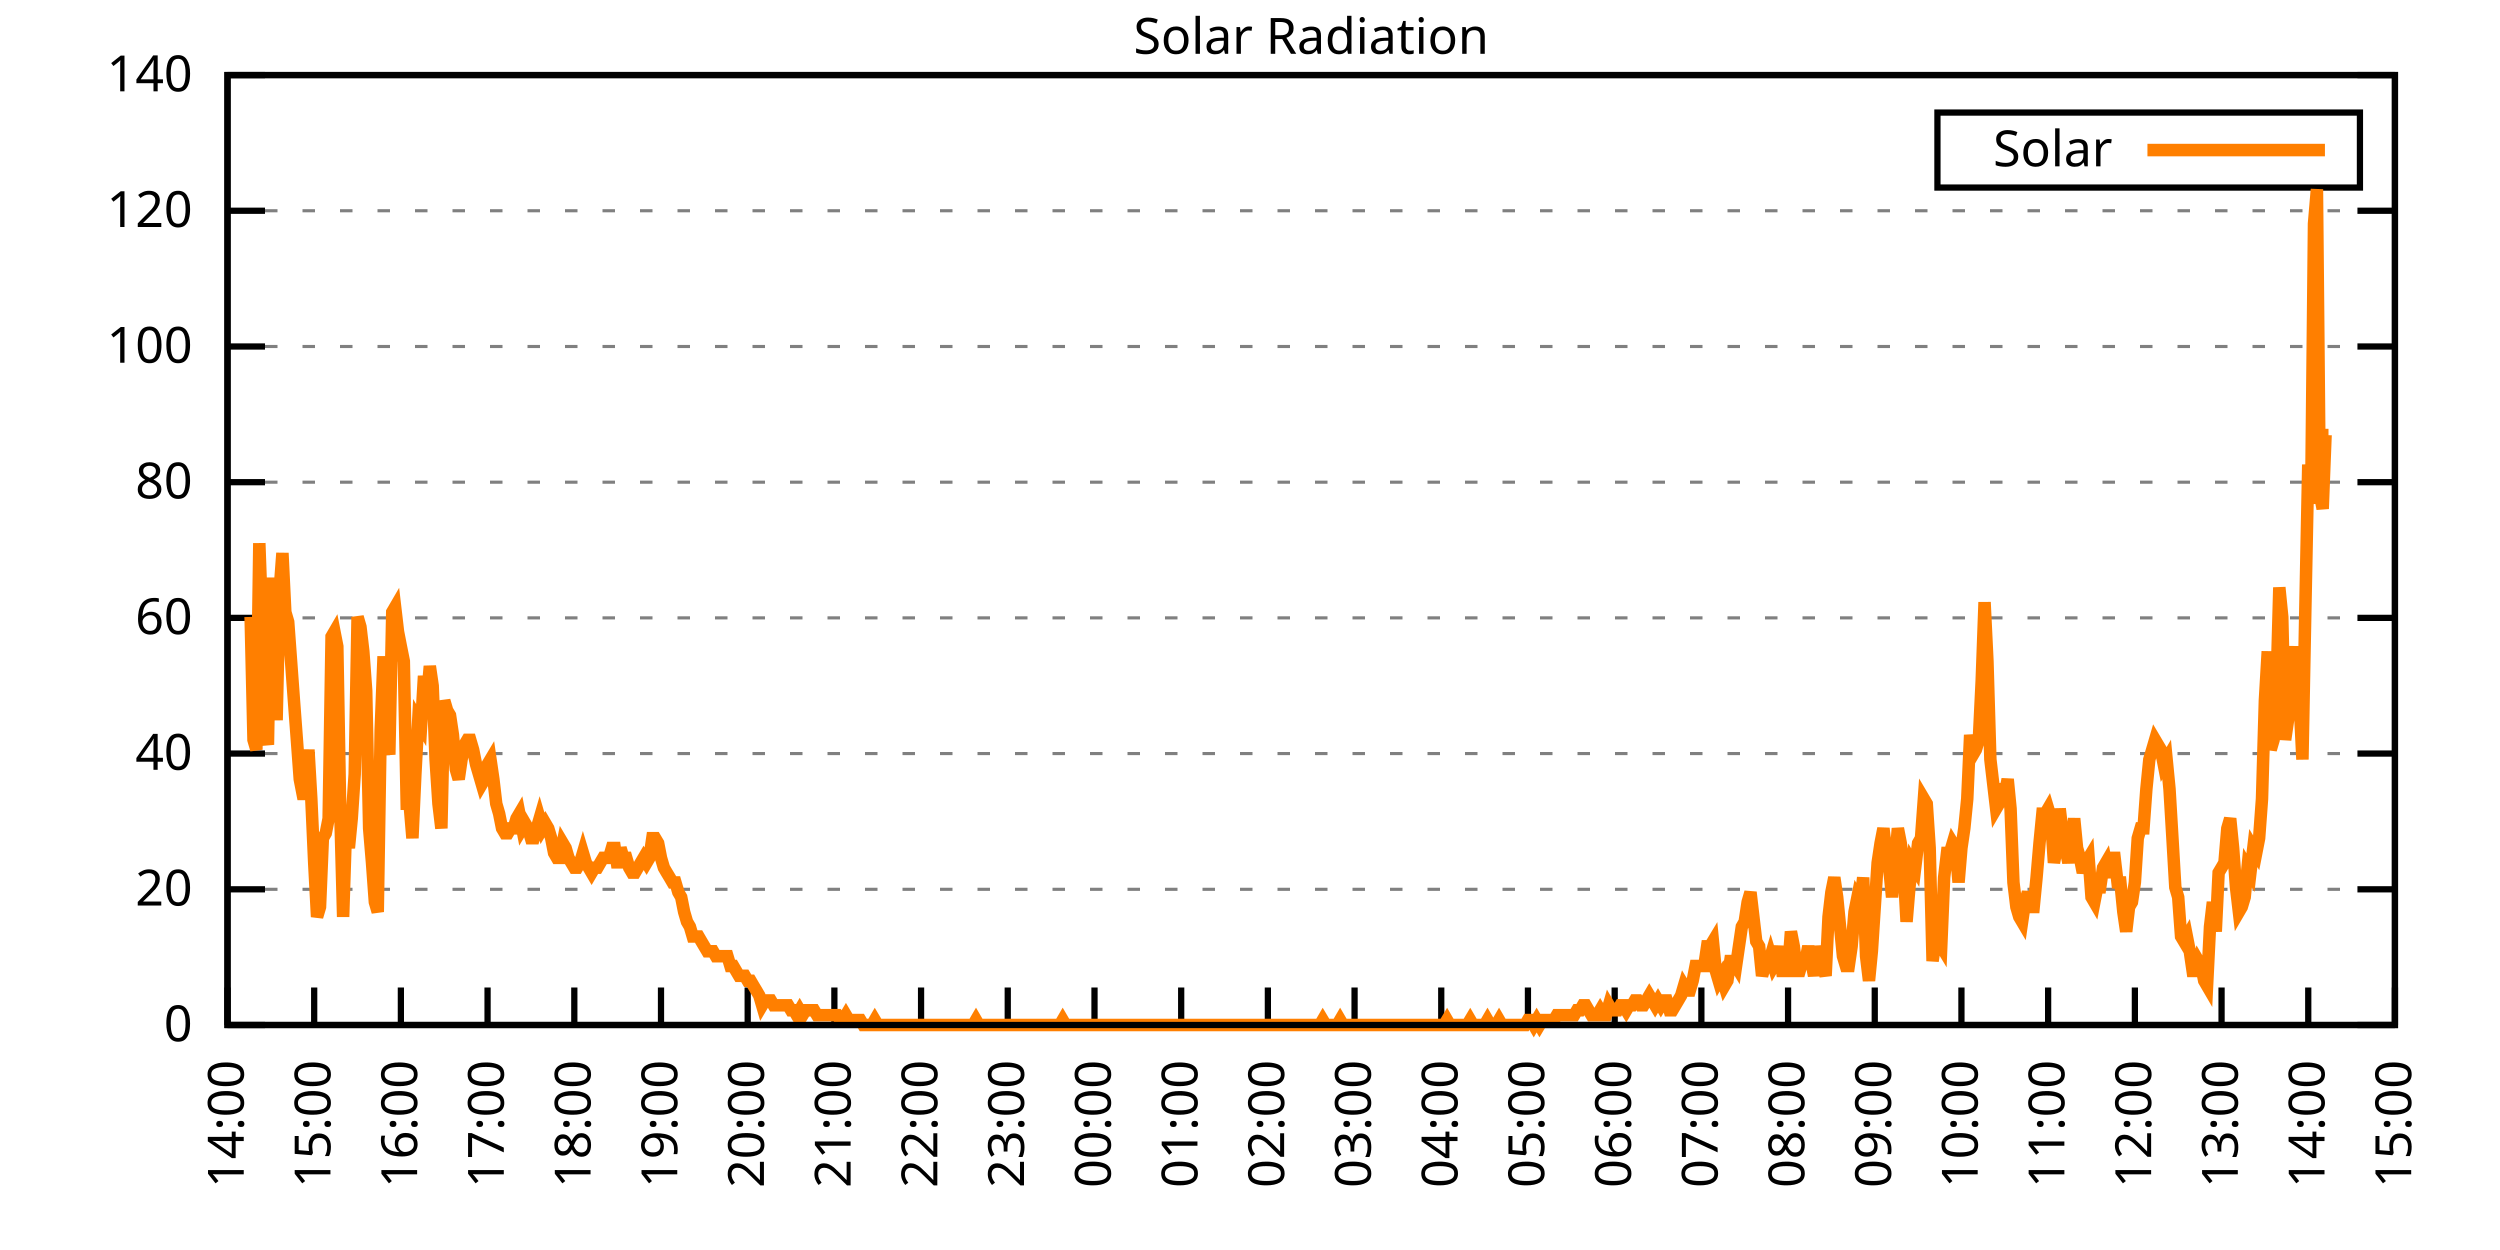
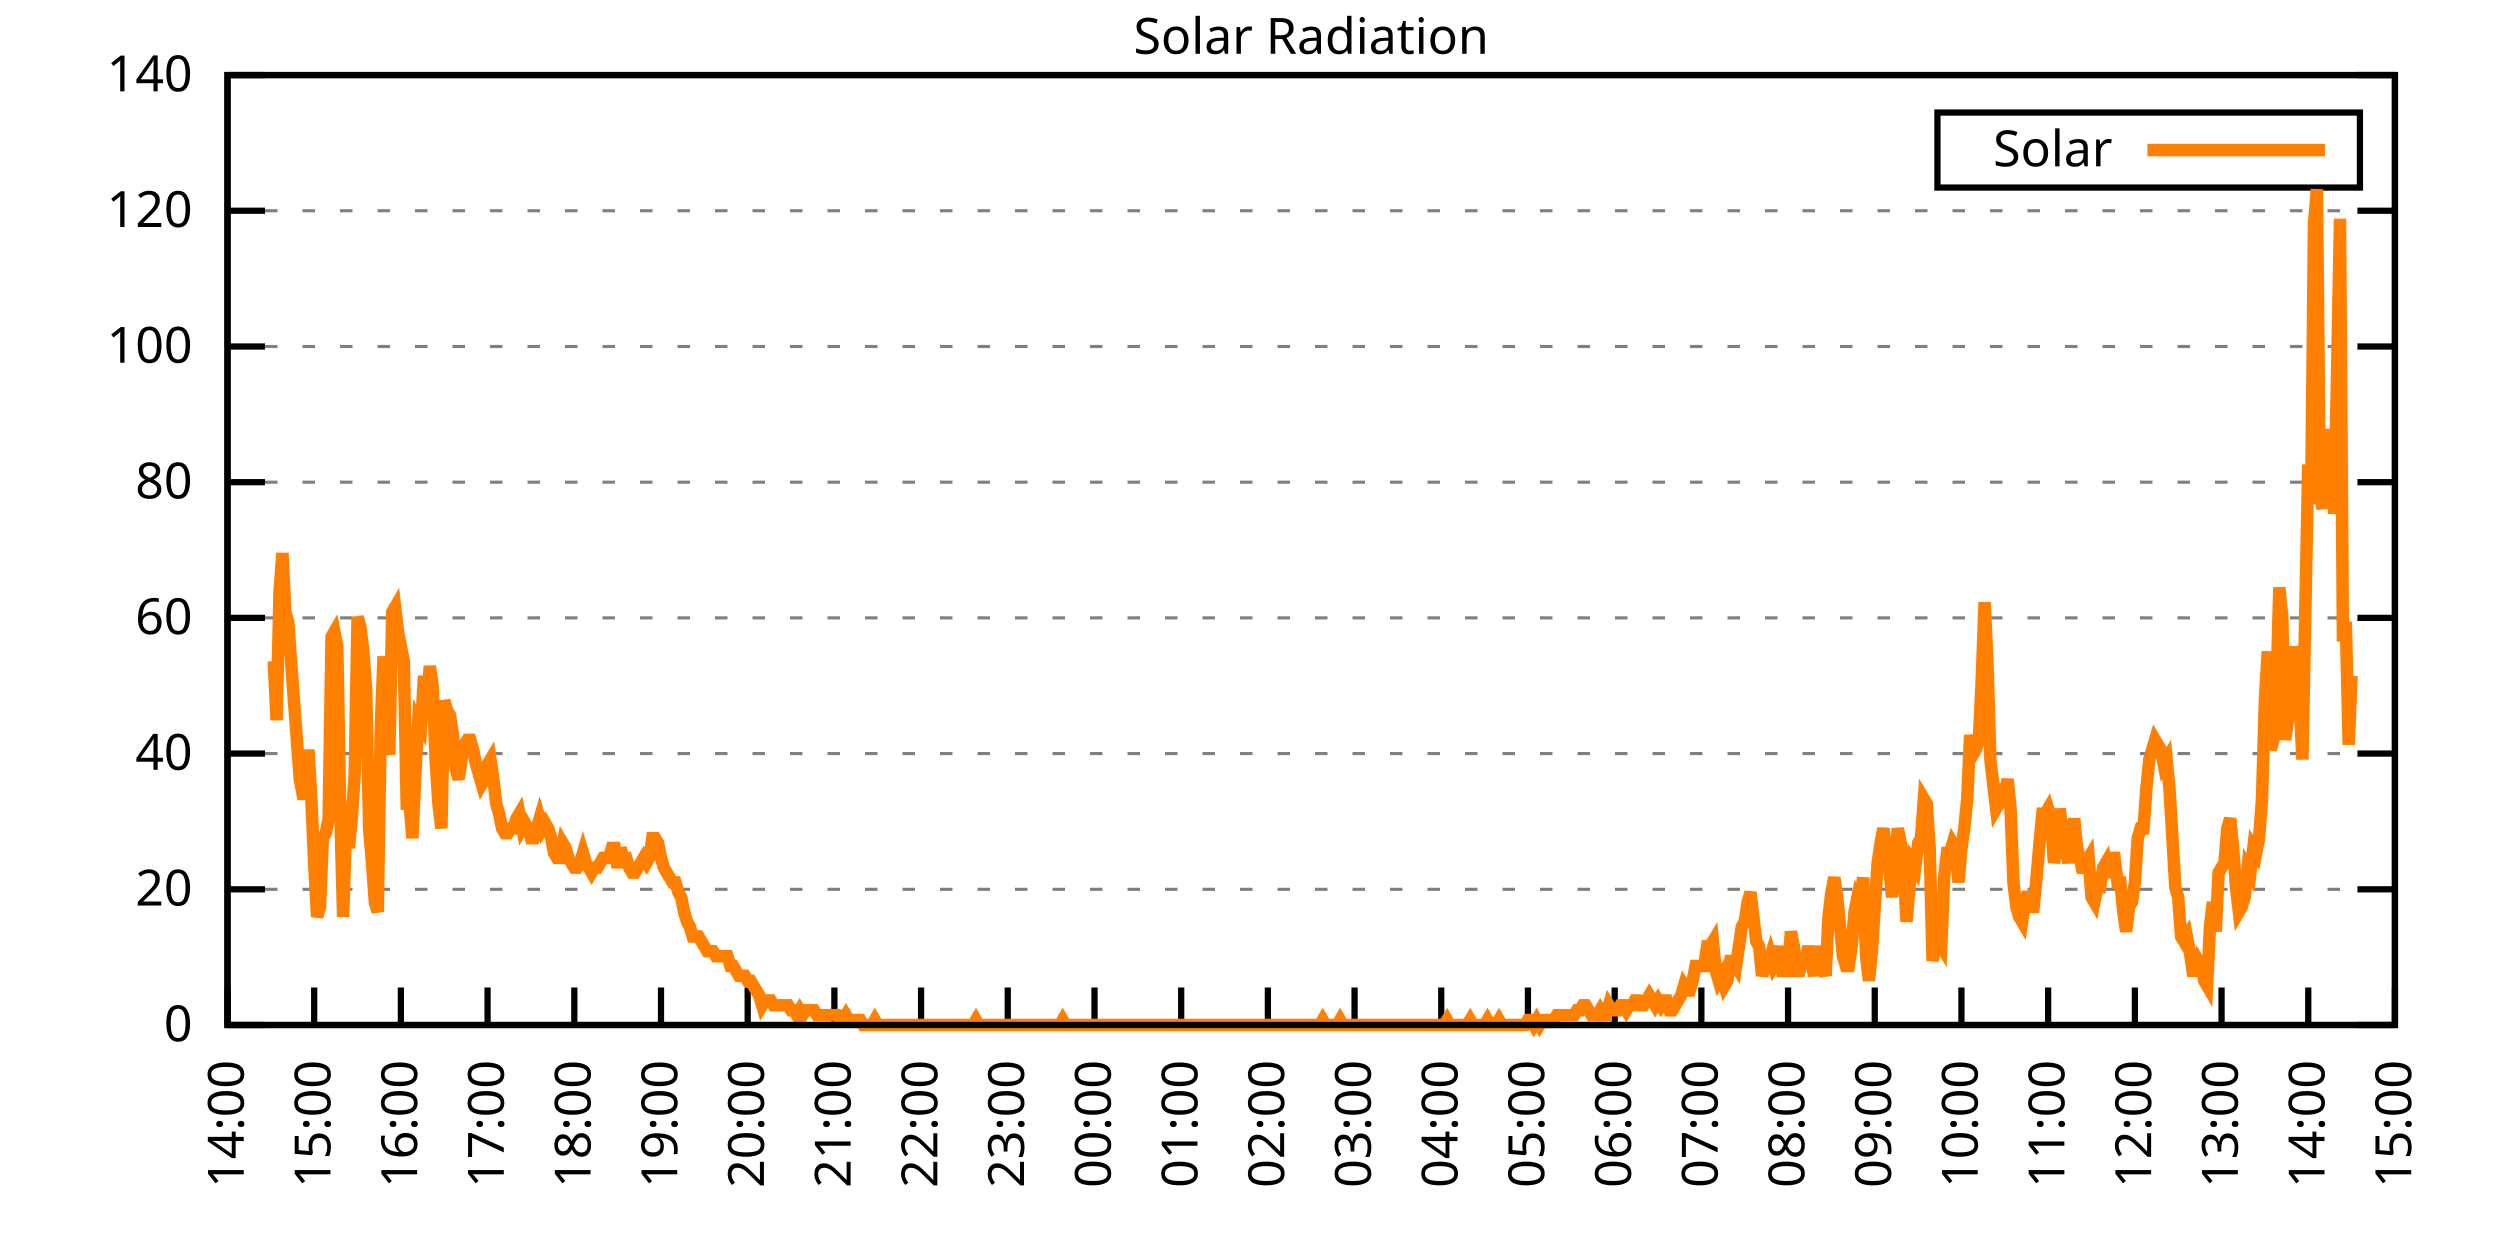
<svg xmlns="http://www.w3.org/2000/svg" xmlns:xlink="http://www.w3.org/1999/xlink" width="400" height="200" viewBox="0 0 400 200">
  <g id="gnuplot_canvas">
    <rect x="0" y="0" width="400" height="200" fill="none" />
    <defs>
      <circle id="gpDot" r="0.5" stroke-width="0.5" stroke="currentColor" />
      <path id="gpPt0" stroke-width="0.333" stroke="currentColor" d="M-1,0 h2 M0,-1 v2" />
      <path id="gpPt1" stroke-width="0.333" stroke="currentColor" d="M-1,-1 L1,1 M1,-1 L-1,1" />
      <path id="gpPt2" stroke-width="0.333" stroke="currentColor" d="M-1,0 L1,0 M0,-1 L0,1 M-1,-1 L1,1 M-1,1 L1,-1" />
      <rect id="gpPt3" stroke-width="0.333" stroke="currentColor" x="-1" y="-1" width="2" height="2" />
      <rect id="gpPt4" stroke-width="0.333" stroke="currentColor" fill="currentColor" x="-1" y="-1" width="2" height="2" />
      <circle id="gpPt5" stroke-width="0.333" stroke="currentColor" cx="0" cy="0" r="1" />
      <use xlink:href="#gpPt5" id="gpPt6" fill="currentColor" stroke="none" />
      <path id="gpPt7" stroke-width="0.333" stroke="currentColor" d="M0,-1.33 L-1.33,0.67 L1.33,0.67 z" />
      <use xlink:href="#gpPt7" id="gpPt8" fill="currentColor" stroke="none" />
      <use xlink:href="#gpPt7" id="gpPt9" stroke="currentColor" transform="rotate(180)" />
      <use xlink:href="#gpPt9" id="gpPt10" fill="currentColor" stroke="none" />
      <use xlink:href="#gpPt3" id="gpPt11" stroke="currentColor" transform="rotate(45)" />
      <use xlink:href="#gpPt11" id="gpPt12" fill="currentColor" stroke="none" />
      <path id="gpPt13" stroke-width="0.333" stroke="currentColor" d="M0,1.330 L1.265,0.411 L0.782,-1.067 L-0.782,-1.076 L-1.265,0.411 z" />
      <use xlink:href="#gpPt13" id="gpPt14" fill="currentColor" stroke="none" />
      <filter id="textbox" filterUnits="objectBoundingBox" x="0" y="0" height="1" width="1">
        <feFlood flood-color="white" flood-opacity="1" result="bgnd" />
        <feComposite in="SourceGraphic" in2="bgnd" operator="atop" />
      </filter>
      <filter id="greybox" filterUnits="objectBoundingBox" x="0" y="0" height="1" width="1">
        <feFlood flood-color="lightgrey" flood-opacity="1" result="grey" />
        <feComposite in="SourceGraphic" in2="grey" operator="atop" />
      </filter>
    </defs>
    <g fill="none" color="white" stroke="currentColor" stroke-width="1.00" stroke-linecap="butt" stroke-linejoin="miter">
</g>
    <g fill="none" color="black" stroke="currentColor" stroke-width="1.00" stroke-linecap="butt" stroke-linejoin="miter">
      <g stroke="none" shape-rendering="crispEdges">
        <polygon fill="rgb(255, 255, 255)" points="36.40,164.00 383.18,164.00 383.18,12.02 36.40,12.02 " />
      </g>
    </g>
    <g fill="none" color="black" stroke="currentColor" stroke-width="1.00" stroke-linecap="butt" stroke-linejoin="miter">
</g>
    <g fill="none" color="black" stroke="black" stroke-width="0.50" stroke-linecap="butt" stroke-linejoin="miter">
</g>
    <g fill="none" color="gray" stroke="currentColor" stroke-width="0.50" stroke-linecap="butt" stroke-linejoin="miter">
      <path stroke="gray" stroke-dasharray="2,4" class="gridline" d="M36.40,164.00 L383.19,164.00  " />
    </g>
    <g fill="none" color="gray" stroke="gray" stroke-width="1.00" stroke-linecap="butt" stroke-linejoin="miter">
</g>
    <g fill="none" color="black" stroke="currentColor" stroke-width="1.00" stroke-linecap="butt" stroke-linejoin="miter">
      <path stroke="black" d="M36.40,164.00 L42.40,164.00 M383.19,164.00 L377.19,164.00  " />
      <g transform="translate(30.80,166.60)" stroke="none" fill="black" font-family="Sans" font-size="8.00" text-anchor="end">
        <text>
          <tspan font-family="Sans"> 0</tspan>
        </text>
      </g>
    </g>
    <g fill="none" color="black" stroke="currentColor" stroke-width="1.00" stroke-linecap="butt" stroke-linejoin="miter">
</g>
    <g fill="none" color="black" stroke="black" stroke-width="0.50" stroke-linecap="butt" stroke-linejoin="miter">
</g>
    <g fill="none" color="gray" stroke="currentColor" stroke-width="0.50" stroke-linecap="butt" stroke-linejoin="miter">
      <path stroke="gray" stroke-dasharray="2,4" class="gridline" d="M36.40,142.29 L383.19,142.29  " />
    </g>
    <g fill="none" color="gray" stroke="gray" stroke-width="1.00" stroke-linecap="butt" stroke-linejoin="miter">
</g>
    <g fill="none" color="black" stroke="currentColor" stroke-width="1.00" stroke-linecap="butt" stroke-linejoin="miter">
      <path stroke="black" d="M36.40,142.29 L42.40,142.29 M383.19,142.29 L377.19,142.29  " />
      <g transform="translate(30.80,144.89)" stroke="none" fill="black" font-family="Sans" font-size="8.00" text-anchor="end">
        <text>
          <tspan font-family="Sans"> 20</tspan>
        </text>
      </g>
    </g>
    <g fill="none" color="black" stroke="currentColor" stroke-width="1.00" stroke-linecap="butt" stroke-linejoin="miter">
</g>
    <g fill="none" color="black" stroke="black" stroke-width="0.50" stroke-linecap="butt" stroke-linejoin="miter">
</g>
    <g fill="none" color="gray" stroke="currentColor" stroke-width="0.50" stroke-linecap="butt" stroke-linejoin="miter">
      <path stroke="gray" stroke-dasharray="2,4" class="gridline" d="M36.40,120.57 L383.19,120.57  " />
    </g>
    <g fill="none" color="gray" stroke="gray" stroke-width="1.00" stroke-linecap="butt" stroke-linejoin="miter">
</g>
    <g fill="none" color="black" stroke="currentColor" stroke-width="1.00" stroke-linecap="butt" stroke-linejoin="miter">
      <path stroke="black" d="M36.40,120.57 L42.40,120.57 M383.19,120.57 L377.19,120.57  " />
      <g transform="translate(30.80,123.17)" stroke="none" fill="black" font-family="Sans" font-size="8.00" text-anchor="end">
        <text>
          <tspan font-family="Sans"> 40</tspan>
        </text>
      </g>
    </g>
    <g fill="none" color="black" stroke="currentColor" stroke-width="1.00" stroke-linecap="butt" stroke-linejoin="miter">
</g>
    <g fill="none" color="black" stroke="black" stroke-width="0.50" stroke-linecap="butt" stroke-linejoin="miter">
</g>
    <g fill="none" color="gray" stroke="currentColor" stroke-width="0.50" stroke-linecap="butt" stroke-linejoin="miter">
      <path stroke="gray" stroke-dasharray="2,4" class="gridline" d="M36.40,98.86 L383.19,98.86  " />
    </g>
    <g fill="none" color="gray" stroke="gray" stroke-width="1.00" stroke-linecap="butt" stroke-linejoin="miter">
</g>
    <g fill="none" color="black" stroke="currentColor" stroke-width="1.00" stroke-linecap="butt" stroke-linejoin="miter">
      <path stroke="black" d="M36.40,98.86 L42.40,98.86 M383.19,98.86 L377.19,98.86  " />
      <g transform="translate(30.80,101.46)" stroke="none" fill="black" font-family="Sans" font-size="8.00" text-anchor="end">
        <text>
          <tspan font-family="Sans"> 60</tspan>
        </text>
      </g>
    </g>
    <g fill="none" color="black" stroke="currentColor" stroke-width="1.00" stroke-linecap="butt" stroke-linejoin="miter">
</g>
    <g fill="none" color="black" stroke="black" stroke-width="0.50" stroke-linecap="butt" stroke-linejoin="miter">
</g>
    <g fill="none" color="gray" stroke="currentColor" stroke-width="0.50" stroke-linecap="butt" stroke-linejoin="miter">
      <path stroke="gray" stroke-dasharray="2,4" class="gridline" d="M36.40,77.15 L383.19,77.15  " />
    </g>
    <g fill="none" color="gray" stroke="gray" stroke-width="1.00" stroke-linecap="butt" stroke-linejoin="miter">
</g>
    <g fill="none" color="black" stroke="currentColor" stroke-width="1.00" stroke-linecap="butt" stroke-linejoin="miter">
      <path stroke="black" d="M36.40,77.15 L42.40,77.15 M383.19,77.15 L377.19,77.15  " />
      <g transform="translate(30.80,79.75)" stroke="none" fill="black" font-family="Sans" font-size="8.00" text-anchor="end">
        <text>
          <tspan font-family="Sans"> 80</tspan>
        </text>
      </g>
    </g>
    <g fill="none" color="black" stroke="currentColor" stroke-width="1.00" stroke-linecap="butt" stroke-linejoin="miter">
</g>
    <g fill="none" color="black" stroke="black" stroke-width="0.50" stroke-linecap="butt" stroke-linejoin="miter">
</g>
    <g fill="none" color="gray" stroke="currentColor" stroke-width="0.50" stroke-linecap="butt" stroke-linejoin="miter">
      <path stroke="gray" stroke-dasharray="2,4" class="gridline" d="M36.40,55.44 L383.19,55.44  " />
    </g>
    <g fill="none" color="gray" stroke="gray" stroke-width="1.00" stroke-linecap="butt" stroke-linejoin="miter">
</g>
    <g fill="none" color="black" stroke="currentColor" stroke-width="1.00" stroke-linecap="butt" stroke-linejoin="miter">
      <path stroke="black" d="M36.40,55.44 L42.40,55.44 M383.19,55.44 L377.19,55.44  " />
      <g transform="translate(30.80,58.04)" stroke="none" fill="black" font-family="Sans" font-size="8.00" text-anchor="end">
        <text>
          <tspan font-family="Sans"> 100</tspan>
        </text>
      </g>
    </g>
    <g fill="none" color="black" stroke="currentColor" stroke-width="1.00" stroke-linecap="butt" stroke-linejoin="miter">
</g>
    <g fill="none" color="black" stroke="black" stroke-width="0.50" stroke-linecap="butt" stroke-linejoin="miter">
</g>
    <g fill="none" color="gray" stroke="currentColor" stroke-width="0.50" stroke-linecap="butt" stroke-linejoin="miter">
      <path stroke="gray" stroke-dasharray="2,4" class="gridline" d="M36.40,33.72 L383.19,33.72  " />
    </g>
    <g fill="none" color="gray" stroke="gray" stroke-width="1.00" stroke-linecap="butt" stroke-linejoin="miter">
</g>
    <g fill="none" color="black" stroke="currentColor" stroke-width="1.00" stroke-linecap="butt" stroke-linejoin="miter">
      <path stroke="black" d="M36.40,33.72 L42.40,33.72 M383.19,33.72 L377.19,33.72  " />
      <g transform="translate(30.80,36.32)" stroke="none" fill="black" font-family="Sans" font-size="8.00" text-anchor="end">
        <text>
          <tspan font-family="Sans"> 120</tspan>
        </text>
      </g>
    </g>
    <g fill="none" color="black" stroke="currentColor" stroke-width="1.00" stroke-linecap="butt" stroke-linejoin="miter">
</g>
    <g fill="none" color="black" stroke="black" stroke-width="0.50" stroke-linecap="butt" stroke-linejoin="miter">
</g>
    <g fill="none" color="gray" stroke="currentColor" stroke-width="0.50" stroke-linecap="butt" stroke-linejoin="miter">
      <path stroke="gray" stroke-dasharray="2,4" class="gridline" d="M36.40,12.01 L383.19,12.01  " />
    </g>
    <g fill="none" color="gray" stroke="gray" stroke-width="1.00" stroke-linecap="butt" stroke-linejoin="miter">
</g>
    <g fill="none" color="black" stroke="currentColor" stroke-width="1.00" stroke-linecap="butt" stroke-linejoin="miter">
      <path stroke="black" d="M36.40,12.01 L42.40,12.01 M383.19,12.01 L377.19,12.01  " />
      <g transform="translate(30.80,14.61)" stroke="none" fill="black" font-family="Sans" font-size="8.00" text-anchor="end">
        <text>
          <tspan font-family="Sans"> 140</tspan>
        </text>
      </g>
    </g>
    <g fill="none" color="black" stroke="currentColor" stroke-width="1.00" stroke-linecap="butt" stroke-linejoin="miter">
      <path stroke="black" d="M36.40,164.00 L36.40,158.00  " />
      <g transform="translate(39.00,169.60) rotate(270.00)" stroke="none" fill="black" font-family="Sans" font-size="8.00" text-anchor="end">
        <text>
          <tspan font-family="Sans">14:00</tspan>
        </text>
      </g>
    </g>
    <g fill="none" color="black" stroke="currentColor" stroke-width="1.00" stroke-linecap="butt" stroke-linejoin="miter">
      <path stroke="black" d="M50.27,164.00 L50.27,158.00  " />
      <g transform="translate(52.87,169.60) rotate(270.00)" stroke="none" fill="black" font-family="Sans" font-size="8.00" text-anchor="end">
        <text>
          <tspan font-family="Sans">15:00</tspan>
        </text>
      </g>
    </g>
    <g fill="none" color="black" stroke="currentColor" stroke-width="1.00" stroke-linecap="butt" stroke-linejoin="miter">
      <path stroke="black" d="M64.14,164.00 L64.14,158.00  " />
      <g transform="translate(66.74,169.60) rotate(270.00)" stroke="none" fill="black" font-family="Sans" font-size="8.00" text-anchor="end">
        <text>
          <tspan font-family="Sans">16:00</tspan>
        </text>
      </g>
    </g>
    <g fill="none" color="black" stroke="currentColor" stroke-width="1.00" stroke-linecap="butt" stroke-linejoin="miter">
      <path stroke="black" d="M78.01,164.00 L78.01,158.00  " />
      <g transform="translate(80.61,169.60) rotate(270.00)" stroke="none" fill="black" font-family="Sans" font-size="8.00" text-anchor="end">
        <text>
          <tspan font-family="Sans">17:00</tspan>
        </text>
      </g>
    </g>
    <g fill="none" color="black" stroke="currentColor" stroke-width="1.00" stroke-linecap="butt" stroke-linejoin="miter">
      <path stroke="black" d="M91.89,164.00 L91.89,158.00  " />
      <g transform="translate(94.49,169.60) rotate(270.00)" stroke="none" fill="black" font-family="Sans" font-size="8.00" text-anchor="end">
        <text>
          <tspan font-family="Sans">18:00</tspan>
        </text>
      </g>
    </g>
    <g fill="none" color="black" stroke="currentColor" stroke-width="1.00" stroke-linecap="butt" stroke-linejoin="miter">
      <path stroke="black" d="M105.76,164.00 L105.76,158.00  " />
      <g transform="translate(108.36,169.60) rotate(270.00)" stroke="none" fill="black" font-family="Sans" font-size="8.00" text-anchor="end">
        <text>
          <tspan font-family="Sans">19:00</tspan>
        </text>
      </g>
    </g>
    <g fill="none" color="black" stroke="currentColor" stroke-width="1.00" stroke-linecap="butt" stroke-linejoin="miter">
      <path stroke="black" d="M119.63,164.00 L119.63,158.00  " />
      <g transform="translate(122.23,169.60) rotate(270.00)" stroke="none" fill="black" font-family="Sans" font-size="8.00" text-anchor="end">
        <text>
          <tspan font-family="Sans">20:00</tspan>
        </text>
      </g>
    </g>
    <g fill="none" color="black" stroke="currentColor" stroke-width="1.00" stroke-linecap="butt" stroke-linejoin="miter">
      <path stroke="black" d="M133.50,164.00 L133.50,158.00  " />
      <g transform="translate(136.10,169.60) rotate(270.00)" stroke="none" fill="black" font-family="Sans" font-size="8.00" text-anchor="end">
        <text>
          <tspan font-family="Sans">21:00</tspan>
        </text>
      </g>
    </g>
    <g fill="none" color="black" stroke="currentColor" stroke-width="1.00" stroke-linecap="butt" stroke-linejoin="miter">
      <path stroke="black" d="M147.37,164.00 L147.37,158.00  " />
      <g transform="translate(149.97,169.60) rotate(270.00)" stroke="none" fill="black" font-family="Sans" font-size="8.00" text-anchor="end">
        <text>
          <tspan font-family="Sans">22:00</tspan>
        </text>
      </g>
    </g>
    <g fill="none" color="black" stroke="currentColor" stroke-width="1.00" stroke-linecap="butt" stroke-linejoin="miter">
      <path stroke="black" d="M161.24,164.00 L161.24,158.00  " />
      <g transform="translate(163.84,169.60) rotate(270.00)" stroke="none" fill="black" font-family="Sans" font-size="8.00" text-anchor="end">
        <text>
          <tspan font-family="Sans">23:00</tspan>
        </text>
      </g>
    </g>
    <g fill="none" color="black" stroke="currentColor" stroke-width="1.00" stroke-linecap="butt" stroke-linejoin="miter">
      <path stroke="black" d="M175.12,164.00 L175.12,158.00  " />
      <g transform="translate(177.72,169.60) rotate(270.00)" stroke="none" fill="black" font-family="Sans" font-size="8.00" text-anchor="end">
        <text>
          <tspan font-family="Sans">00:00</tspan>
        </text>
      </g>
    </g>
    <g fill="none" color="black" stroke="currentColor" stroke-width="1.00" stroke-linecap="butt" stroke-linejoin="miter">
      <path stroke="black" d="M188.99,164.00 L188.99,158.00  " />
      <g transform="translate(191.59,169.60) rotate(270.00)" stroke="none" fill="black" font-family="Sans" font-size="8.00" text-anchor="end">
        <text>
          <tspan font-family="Sans">01:00</tspan>
        </text>
      </g>
    </g>
    <g fill="none" color="black" stroke="currentColor" stroke-width="1.00" stroke-linecap="butt" stroke-linejoin="miter">
      <path stroke="black" d="M202.86,164.00 L202.86,158.00  " />
      <g transform="translate(205.46,169.60) rotate(270.00)" stroke="none" fill="black" font-family="Sans" font-size="8.00" text-anchor="end">
        <text>
          <tspan font-family="Sans">02:00</tspan>
        </text>
      </g>
    </g>
    <g fill="none" color="black" stroke="currentColor" stroke-width="1.00" stroke-linecap="butt" stroke-linejoin="miter">
      <path stroke="black" d="M216.73,164.00 L216.73,158.00  " />
      <g transform="translate(219.33,169.60) rotate(270.00)" stroke="none" fill="black" font-family="Sans" font-size="8.00" text-anchor="end">
        <text>
          <tspan font-family="Sans">03:00</tspan>
        </text>
      </g>
    </g>
    <g fill="none" color="black" stroke="currentColor" stroke-width="1.00" stroke-linecap="butt" stroke-linejoin="miter">
      <path stroke="black" d="M230.60,164.00 L230.60,158.00  " />
      <g transform="translate(233.20,169.60) rotate(270.00)" stroke="none" fill="black" font-family="Sans" font-size="8.00" text-anchor="end">
        <text>
          <tspan font-family="Sans">04:00</tspan>
        </text>
      </g>
    </g>
    <g fill="none" color="black" stroke="currentColor" stroke-width="1.00" stroke-linecap="butt" stroke-linejoin="miter">
      <path stroke="black" d="M244.47,164.00 L244.47,158.00  " />
      <g transform="translate(247.07,169.60) rotate(270.00)" stroke="none" fill="black" font-family="Sans" font-size="8.00" text-anchor="end">
        <text>
          <tspan font-family="Sans">05:00</tspan>
        </text>
      </g>
    </g>
    <g fill="none" color="black" stroke="currentColor" stroke-width="1.00" stroke-linecap="butt" stroke-linejoin="miter">
      <path stroke="black" d="M258.35,164.00 L258.35,158.00  " />
      <g transform="translate(260.95,169.60) rotate(270.00)" stroke="none" fill="black" font-family="Sans" font-size="8.00" text-anchor="end">
        <text>
          <tspan font-family="Sans">06:00</tspan>
        </text>
      </g>
    </g>
    <g fill="none" color="black" stroke="currentColor" stroke-width="1.00" stroke-linecap="butt" stroke-linejoin="miter">
      <path stroke="black" d="M272.22,164.00 L272.22,158.00  " />
      <g transform="translate(274.82,169.60) rotate(270.00)" stroke="none" fill="black" font-family="Sans" font-size="8.00" text-anchor="end">
        <text>
          <tspan font-family="Sans">07:00</tspan>
        </text>
      </g>
    </g>
    <g fill="none" color="black" stroke="currentColor" stroke-width="1.00" stroke-linecap="butt" stroke-linejoin="miter">
      <path stroke="black" d="M286.09,164.00 L286.09,158.00  " />
      <g transform="translate(288.69,169.60) rotate(270.00)" stroke="none" fill="black" font-family="Sans" font-size="8.00" text-anchor="end">
        <text>
          <tspan font-family="Sans">08:00</tspan>
        </text>
      </g>
    </g>
    <g fill="none" color="black" stroke="currentColor" stroke-width="1.00" stroke-linecap="butt" stroke-linejoin="miter">
      <path stroke="black" d="M299.96,164.00 L299.96,158.00  " />
      <g transform="translate(302.56,169.60) rotate(270.00)" stroke="none" fill="black" font-family="Sans" font-size="8.00" text-anchor="end">
        <text>
          <tspan font-family="Sans">09:00</tspan>
        </text>
      </g>
    </g>
    <g fill="none" color="black" stroke="currentColor" stroke-width="1.00" stroke-linecap="butt" stroke-linejoin="miter">
      <path stroke="black" d="M313.83,164.00 L313.83,158.00  " />
      <g transform="translate(316.43,169.60) rotate(270.00)" stroke="none" fill="black" font-family="Sans" font-size="8.00" text-anchor="end">
        <text>
          <tspan font-family="Sans">10:00</tspan>
        </text>
      </g>
    </g>
    <g fill="none" color="black" stroke="currentColor" stroke-width="1.00" stroke-linecap="butt" stroke-linejoin="miter">
      <path stroke="black" d="M327.70,164.00 L327.70,158.00  " />
      <g transform="translate(330.30,169.60) rotate(270.00)" stroke="none" fill="black" font-family="Sans" font-size="8.00" text-anchor="end">
        <text>
          <tspan font-family="Sans">11:00</tspan>
        </text>
      </g>
    </g>
    <g fill="none" color="black" stroke="currentColor" stroke-width="1.00" stroke-linecap="butt" stroke-linejoin="miter">
      <path stroke="black" d="M341.58,164.00 L341.58,158.00  " />
      <g transform="translate(344.18,169.60) rotate(270.00)" stroke="none" fill="black" font-family="Sans" font-size="8.00" text-anchor="end">
        <text>
          <tspan font-family="Sans">12:00</tspan>
        </text>
      </g>
    </g>
    <g fill="none" color="black" stroke="currentColor" stroke-width="1.00" stroke-linecap="butt" stroke-linejoin="miter">
      <path stroke="black" d="M355.45,164.00 L355.45,158.00  " />
      <g transform="translate(358.05,169.60) rotate(270.00)" stroke="none" fill="black" font-family="Sans" font-size="8.00" text-anchor="end">
        <text>
          <tspan font-family="Sans">13:00</tspan>
        </text>
      </g>
    </g>
    <g fill="none" color="black" stroke="currentColor" stroke-width="1.00" stroke-linecap="butt" stroke-linejoin="miter">
      <path stroke="black" d="M369.32,164.00 L369.32,158.00  " />
      <g transform="translate(371.92,169.60) rotate(270.00)" stroke="none" fill="black" font-family="Sans" font-size="8.00" text-anchor="end">
        <text>
          <tspan font-family="Sans">14:00</tspan>
        </text>
      </g>
    </g>
    <g fill="none" color="black" stroke="currentColor" stroke-width="1.00" stroke-linecap="butt" stroke-linejoin="miter">
      <path stroke="black" d="M383.19,164.00 L383.19,158.00  " />
      <g transform="translate(385.79,169.60) rotate(270.00)" stroke="none" fill="black" font-family="Sans" font-size="8.00" text-anchor="end">
        <text>
          <tspan font-family="Sans">15:00</tspan>
        </text>
      </g>
    </g>
    <g fill="none" color="black" stroke="currentColor" stroke-width="1.00" stroke-linecap="butt" stroke-linejoin="miter">
</g>
    <g fill="none" color="black" stroke="currentColor" stroke-width="1.00" stroke-linecap="butt" stroke-linejoin="miter">
      <path stroke="black" d="M36.40,12.01 L36.40,164.00 L383.19,164.00 L383.19,12.01 L36.40,12.01 Z  " />
    </g>
    <g fill="none" color="black" stroke="currentColor" stroke-width="1.00" stroke-linecap="butt" stroke-linejoin="miter">
</g>
    <g fill="none" color="black" stroke="currentColor" stroke-width="1.00" stroke-linecap="butt" stroke-linejoin="miter">
      <path stroke="black" d="M309.99,30.01 L309.99,18.01 L377.59,18.01 L377.59,30.01 L309.99,30.01 Z  " />
    </g>
    <g id="Solar_Radiation_plot_1">
      <g fill="none" color="white" stroke="black" stroke-width="2.00" stroke-linecap="butt" stroke-linejoin="miter">
</g>
      <g fill="none" color="black" stroke="currentColor" stroke-width="2.00" stroke-linecap="butt" stroke-linejoin="miter">
        <g transform="translate(337.99,26.61)" stroke="none" fill="black" font-family="Sans" font-size="8.00" text-anchor="end">
          <text>
            <tspan font-family="Sans">Solar</tspan>
          </text>
        </g>
      </g>
      <g fill="none" color="black" stroke="currentColor" stroke-width="2.00" stroke-linecap="butt" stroke-linejoin="miter">
-         <path stroke="rgb(255, 127,   0)" d="M343.59,24.01 L371.99,24.01 M40.10,98.71 L40.56,118.38 L41.02,119.95 L41.49,86.91 L41.95,99.50 L42.41,116.80   L42.87,119.16 L43.34,92.42 L43.80,105.79 L44.26,115.23 L44.72,94.78 L45.19,88.49 L45.65,97.93 L46.11,99.50   L46.57,105.79 L47.03,112.09 L47.50,118.38 L47.96,124.67 L48.42,127.03 L48.88,127.03 L49.35,119.95 L49.81,127.82   L50.27,138.04 L50.73,146.70 L51.20,145.12 L51.66,134.11 L52.12,133.32 L52.58,130.96 L53.05,101.86 L53.51,101.07   L53.97,103.43 L54.43,129.39 L54.90,146.70 L55.36,132.54 L55.82,135.68 L56.28,130.96 L56.75,123.88 L57.21,98.71   L57.67,100.29 L58.13,104.22 L58.59,110.51 L59.06,132.54 L59.52,138.04 L59.98,144.34 L60.44,145.91 L60.91,116.80   L61.37,105.01 L61.83,117.59 L62.29,120.74 L62.76,97.93 L63.22,97.14 L63.68,101.07 L64.14,103.43 L64.61,105.79   L65.07,128.60 L65.53,128.60 L65.99,134.11 L66.46,123.88 L66.92,115.23 L67.38,116.02 L67.84,108.15 L68.30,112.09   L68.77,106.58 L69.23,109.73 L69.69,121.52 L70.15,128.60 L70.62,132.54 L71.08,112.09 L71.54,113.66 L72.00,114.44   L72.47,117.59 L72.93,123.10 L73.39,124.67 L73.85,121.52 L74.32,119.16 L74.78,118.38 L75.24,118.38 L75.70,119.95   L76.17,122.31 L76.63,123.88 L77.09,125.46 L77.55,124.67 L78.01,122.31 L78.48,121.52 L78.94,124.67 L79.40,128.60   L79.86,130.18 L80.33,132.54 L80.79,133.32 L81.25,133.32 L81.71,132.54 L82.18,132.54 L82.64,130.96 L83.10,130.18   L83.56,132.54 L84.03,131.75 L84.49,132.54 L84.95,134.11 L85.41,134.11 L85.88,132.54 L86.34,130.96 L86.80,132.54   L87.26,131.75 L87.72,132.54 L88.19,134.11 L88.65,136.47 L89.11,137.26 L89.57,137.26 L90.04,134.90 L90.50,135.68   L90.96,137.26 L91.42,138.04 L91.89,138.83 L92.35,138.83 L92.81,138.04 L93.27,136.47 L93.74,138.04 L94.20,138.83   L94.66,139.62 L95.12,138.83 L95.59,138.83 L96.05,138.04 L96.51,137.26 L96.97,137.26 L97.44,137.26 L97.90,135.68   L98.36,135.68 L98.82,138.83 L99.28,135.68 L99.75,137.26 L100.21,137.26 L100.67,138.83 L101.13,139.62 L101.60,139.62   L102.06,138.83 L102.52,138.04 L102.98,137.26 L103.45,138.04 L103.91,137.26 L104.37,134.11 L104.83,134.11 L105.30,134.90   L105.76,137.26 L106.22,138.83 L106.68,139.62 L107.15,140.40 L107.61,141.19 L108.07,141.19 L108.53,142.76 L108.99,143.55   L109.46,145.91 L109.92,147.48 L110.38,148.27 L110.84,149.84 L111.31,149.84 L111.77,149.84 L112.23,150.63 L112.69,151.41   L113.16,152.20 L113.62,152.20 L114.08,152.20 L114.54,152.99 L115.01,152.99 L115.47,152.99 L115.93,152.99 L116.39,152.99   L116.86,154.56 L117.32,154.56 L117.78,155.35 L118.24,156.13 L118.70,156.13 L119.17,156.13 L119.63,156.92 L120.09,156.92   L120.55,157.71 L121.02,158.49 L121.48,159.28 L121.94,160.85 L122.40,160.07 L122.87,160.07 L123.33,160.07 L123.79,160.85   L124.25,160.85 L124.72,160.85 L125.18,160.85 L125.64,160.85 L126.10,160.85 L126.57,161.64 L127.03,161.64 L127.49,162.43   L127.95,161.64 L128.41,162.43 L128.88,161.64 L129.34,161.64 L129.80,161.64 L130.26,161.64 L130.73,162.43 L131.19,162.43   L131.65,162.43 L132.11,162.43 L132.58,162.43 L133.04,162.43 L133.50,162.43 L133.96,162.43 L134.43,163.21 L134.89,163.21   L135.35,162.43 L135.81,163.21 L136.28,163.21 L136.74,163.21 L137.20,163.21 L137.66,163.21 L138.13,164.00 L138.59,164.00   L139.05,164.00 L139.51,164.00 L139.97,163.21 L140.44,164.00 L140.90,164.00 L141.36,164.00 L141.82,164.00 L142.29,164.00   L142.75,164.00 L143.21,164.00 L143.67,164.00 L144.14,164.00 L144.60,164.00 L145.06,164.00 L145.52,164.00 L145.99,164.00   L146.45,164.00 L146.91,164.00 L147.37,164.00 L147.84,164.00 L148.30,164.00 L148.76,164.00 L149.22,164.00 L149.68,164.00   L150.15,164.00 L150.61,164.00 L151.07,164.00 L151.53,164.00 L152.00,164.00 L152.46,164.00 L152.92,164.00 L153.38,164.00   L153.85,164.00 L154.31,164.00 L154.77,164.00 L155.23,164.00 L155.70,164.00 L156.16,163.21 L156.62,164.00 L157.08,164.00   L157.55,164.00 L158.01,164.00 L158.47,164.00 L158.93,164.00 L159.39,164.00 L159.86,164.00 L160.32,164.00 L160.78,164.00   L161.24,164.00 L161.71,164.00 L162.17,164.00 L162.63,164.00 L163.09,164.00 L163.56,164.00 L164.02,164.00 L164.48,164.00   L164.94,164.00 L165.41,164.00 L165.87,164.00 L166.33,164.00 L166.79,164.00 L167.26,164.00 L167.72,164.00 L168.18,164.00   L168.64,164.00 L169.10,164.00 L169.57,164.00 L170.03,163.21 L170.49,164.00 L170.95,164.00 L171.42,164.00 L171.88,164.00   L172.34,164.00 L172.80,164.00 L173.27,164.00 L173.73,164.00 L174.19,164.00 L174.65,164.00 L175.12,164.00 L175.58,164.00   L176.04,164.00 L176.50,164.00 L176.97,164.00 L177.43,164.00 L177.89,164.00 L178.35,164.00 L178.82,164.00 L179.28,164.00   L179.74,164.00 L180.20,164.00 L180.66,164.00 L181.13,164.00 L181.59,164.00 L182.05,164.00 L182.51,164.00 L182.98,164.00   L183.44,164.00 L183.90,164.00 L184.36,164.00 L184.83,164.00 L185.29,164.00 L185.75,164.00 L186.21,164.00 L186.68,164.00   L187.14,164.00 L187.60,164.00 L188.06,164.00 L188.53,164.00 L188.99,164.00 L189.45,164.00 L189.91,164.00 L190.37,164.00   L190.84,164.00 L191.30,164.00 L191.76,164.00 L192.22,164.00 L192.69,164.00 L193.15,164.00 L193.61,164.00 L194.07,164.00   L194.54,164.00 L195.00,164.00 L195.46,164.00 L195.92,164.00 L196.39,164.00 L196.85,164.00 L197.31,164.00 L197.77,164.00   L198.24,164.00 L198.70,164.00 L199.16,164.00 L199.62,164.00 L200.08,164.00 L200.55,164.00 L201.01,164.00 L201.47,164.00   L201.93,164.00 L202.40,164.00 L202.86,164.00 L203.32,164.00 L203.78,164.00 L204.25,164.00 L204.71,164.00 L205.17,164.00   L205.63,164.00 L206.10,164.00 L206.56,164.00 L207.02,164.00 L207.48,164.00 L207.95,164.00 L208.41,164.00 L208.87,164.00   L209.33,164.00 L209.80,164.00 L210.26,164.00 L210.72,164.00 L211.18,164.00 L211.64,163.21 L212.11,164.00 L212.57,164.00   L213.03,164.00 L213.49,164.00 L213.96,164.00 L214.42,163.21 L214.88,164.00 L215.34,164.00 L215.81,164.00 L216.27,164.00   L216.73,164.00 L217.19,164.00 L217.66,164.00 L218.12,164.00 L218.58,164.00 L219.04,164.00 L219.51,164.00 L219.97,164.00   L220.43,164.00 L220.89,164.00 L221.35,164.00 L221.82,164.00 L222.28,164.00 L222.74,164.00 L223.20,164.00 L223.67,164.00   L224.13,164.00 L224.59,164.00 L225.05,164.00 L225.52,164.00 L225.98,164.00 L226.44,164.00 L226.90,164.00 L227.37,164.00   L227.83,164.00 L228.29,164.00 L228.75,164.00 L229.22,164.00 L229.68,164.00 L230.14,164.00 L230.60,164.00 L231.06,164.00   L231.53,163.21 L231.99,164.00 L232.45,164.00 L232.91,164.00 L233.38,164.00 L233.84,164.00 L234.30,164.00 L234.76,164.00   L235.23,163.21 L235.69,164.00 L236.15,164.00 L236.61,164.00 L237.08,164.00 L237.54,164.00 L238.00,163.21 L238.46,164.00   L238.93,164.00 L239.39,164.00 L239.85,163.21 L240.31,164.00 L240.77,164.00 L241.24,164.00 L241.70,164.00 L242.16,164.00   L242.62,164.00 L243.09,164.00 L243.55,164.00 L244.01,164.00 L244.47,163.21 L244.94,163.21 L245.40,164.00 L245.86,163.21   L246.32,164.00 L246.79,163.21 L247.25,163.21 L247.71,163.21 L248.17,163.21 L248.64,163.21 L249.10,162.43 L249.56,162.43   L250.02,162.43 L250.49,162.43 L250.95,162.43 L251.41,162.43 L251.87,162.43 L252.33,161.64 L252.80,161.64 L253.26,160.85   L253.72,160.85 L254.18,161.64 L254.65,162.43 L255.11,162.43 L255.57,162.43 L256.03,161.64 L256.50,162.43 L256.96,162.43   L257.42,160.85 L257.88,161.64 L258.35,161.64 L258.81,161.64 L259.27,160.85 L259.73,160.85 L260.20,161.64 L260.66,160.85   L261.12,160.85 L261.58,160.07 L262.04,160.07 L262.51,160.85 L262.97,160.85 L263.43,160.07 L263.89,159.28 L264.36,160.07   L264.82,160.85 L265.28,160.07 L265.74,160.85 L266.21,160.07 L266.67,160.07 L267.13,161.64 L267.59,161.64 L268.06,160.85   L268.52,160.07 L268.98,159.28 L269.44,157.71 L269.91,158.49 L270.37,158.49 L270.83,156.92 L271.29,154.56 L271.75,154.56   L272.22,154.56 L272.68,154.56 L273.14,151.41 L273.60,151.41 L274.07,150.63 L274.53,155.35 L274.99,156.92 L275.45,156.13   L275.92,157.71 L276.38,156.92 L276.84,153.77 L277.30,153.77 L277.77,154.56 L278.23,151.41 L278.69,148.27 L279.15,147.48   L279.62,144.34 L280.08,142.76 L280.54,146.70 L281.00,150.63 L281.46,151.41 L281.93,156.13 L282.39,154.56 L282.85,154.56   L283.31,152.99 L283.78,154.56 L284.24,153.77 L284.70,151.41 L285.16,155.35 L285.63,155.35 L286.09,155.35 L286.55,149.05   L287.01,151.41 L287.48,155.35 L287.94,155.35 L288.40,153.77 L288.86,153.77 L289.33,151.41 L289.79,153.77 L290.25,156.13   L290.71,151.41 L291.18,153.77 L291.64,154.56 L292.10,156.13 L292.56,146.70 L293.02,142.76 L293.49,140.40 L293.95,143.55   L294.41,148.27 L294.87,152.99 L295.34,154.56 L295.80,154.56 L296.26,151.41 L296.72,145.91 L297.19,143.55 L297.65,144.34   L298.11,140.40 L298.57,152.99 L299.04,156.92 L299.50,152.20 L299.96,145.12 L300.42,138.04 L300.89,134.90 L301.35,132.54   L301.81,136.47 L302.27,138.83 L302.73,143.55 L303.20,138.04 L303.66,132.54 L304.12,134.90 L304.58,138.83 L305.05,147.48   L305.51,141.98 L305.97,138.04 L306.43,138.83 L306.90,134.90 L307.36,134.11 L307.82,127.82 L308.28,128.60 L308.75,135.68   L309.21,153.77 L309.67,150.63 L310.13,150.63 L310.60,151.41 L311.06,140.40 L311.52,136.47 L311.98,136.47 L312.44,134.90   L312.91,135.68 L313.37,141.19 L313.83,135.68 L314.29,132.54 L314.76,127.82 L315.22,117.59 L315.68,120.74 L316.14,119.95   L316.61,118.38 L317.07,108.94 L317.53,96.35 L317.99,105.79 L318.46,121.52 L318.92,125.46 L319.38,129.39 L319.84,128.60   L320.31,125.46 L320.77,127.03 L321.23,124.67 L321.69,129.39 L322.15,141.19 L322.62,145.12 L323.08,146.70 L323.54,147.48   L324.00,144.34 L324.47,142.76 L324.93,145.12 L325.39,145.12 L325.85,140.40 L326.32,134.90 L326.78,130.18 L327.24,130.18   L327.70,129.39 L328.17,130.96 L328.63,138.04 L329.09,135.68 L329.55,129.39 L330.02,133.32 L330.48,135.68 L330.94,138.04   L331.40,134.90 L331.87,130.96 L332.33,135.68 L332.79,137.26 L333.25,139.62 L333.71,138.04 L334.18,137.26 L334.64,143.55   L335.10,144.34 L335.56,141.98 L336.03,141.98 L336.49,138.83 L336.95,138.04 L337.41,140.40 L337.88,137.26 L338.34,137.26   L338.80,141.19 L339.26,141.19 L339.73,145.91 L340.19,149.05 L340.65,145.12 L341.11,144.34 L341.58,141.19 L342.04,134.11   L342.50,132.54 L342.96,132.54 L343.42,126.24 L343.89,121.52 L344.35,119.95 L344.81,118.38 L345.27,119.16 L345.74,119.95   L346.20,122.31 L346.66,121.52 L347.12,126.24 L347.59,134.11 L348.05,141.98 L348.51,143.55 L348.97,149.84 L349.44,150.63   L349.90,149.84 L350.36,152.20 L350.82,155.35 L351.29,155.35 L351.75,153.77 L352.21,154.56 L352.67,156.92 L353.13,157.71   L353.60,148.27 L354.06,144.34 L354.52,149.05 L354.98,139.62 L355.45,138.83 L355.91,138.04 L356.37,132.54 L356.83,130.96   L357.30,135.68 L357.76,141.98 L358.22,145.91 L358.68,145.12 L359.15,143.55 L359.61,138.83 L360.07,139.62 L360.53,135.68   L361.00,136.47 L361.46,134.11 L361.92,127.82 L362.38,112.09 L362.84,104.22 L363.31,119.95 L363.77,118.38 L364.23,110.51   L364.69,93.99 L365.16,98.71 L365.62,118.38 L366.08,115.23 L366.54,108.94 L367.01,103.43 L367.47,110.51 L367.93,112.09   L368.39,121.52 L368.86,97.14 L369.32,74.33 L369.78,80.62 L370.24,35.79 L370.71,30.28 L371.17,79.05 L371.63,81.41   L372.09,69.61 L372.56,69.61  " />
+         <path stroke="rgb(255, 127,   0)" d="M343.59,24.01 L371.99,24.01 M43.80,105.79 L44.26,115.23 L44.72,94.78 L45.19,88.49 L45.65,97.93 L46.11,99.50   L46.57,105.79 L47.03,112.09 L47.50,118.38 L47.96,124.67 L48.42,127.03 L48.88,127.03 L49.35,119.95 L49.81,127.82   L50.27,138.04 L50.73,146.70 L51.20,145.12 L51.66,134.11 L52.12,133.32 L52.58,130.96 L53.05,101.86 L53.51,101.07   L53.97,103.43 L54.43,129.39 L54.90,146.70 L55.36,132.54 L55.82,135.68 L56.28,130.96 L56.75,123.88 L57.21,98.71   L57.67,100.29 L58.13,104.22 L58.59,110.51 L59.06,132.54 L59.52,138.04 L59.98,144.34 L60.44,145.91 L60.91,116.80   L61.37,105.01 L61.83,117.59 L62.29,120.74 L62.76,97.93 L63.22,97.14 L63.68,101.07 L64.14,103.43 L64.61,105.79   L65.07,128.60 L65.53,128.60 L65.99,134.11 L66.46,123.88 L66.92,115.23 L67.38,116.02 L67.84,108.15 L68.30,112.09   L68.77,106.58 L69.23,109.73 L69.69,121.52 L70.15,128.60 L70.62,132.54 L71.08,112.09 L71.54,113.66 L72.00,114.44   L72.47,117.59 L72.93,123.10 L73.39,124.67 L73.85,121.52 L74.32,119.16 L74.78,118.38 L75.24,118.38 L75.70,119.95   L76.17,122.31 L76.63,123.88 L77.09,125.46 L77.55,124.67 L78.01,122.31 L78.48,121.52 L78.94,124.67 L79.40,128.60   L79.86,130.18 L80.33,132.54 L80.79,133.32 L81.25,133.32 L81.71,132.54 L82.18,132.54 L82.64,130.96 L83.10,130.18   L83.56,132.54 L84.03,131.75 L84.49,132.54 L84.95,134.11 L85.41,134.11 L85.88,132.54 L86.34,130.96 L86.80,132.54   L87.26,131.75 L87.72,132.54 L88.19,134.11 L88.65,136.47 L89.11,137.26 L89.57,137.26 L90.04,134.90 L90.50,135.68   L90.96,137.26 L91.42,138.04 L91.89,138.83 L92.35,138.83 L92.81,138.04 L93.27,136.47 L93.74,138.04 L94.20,138.83   L94.66,139.62 L95.12,138.83 L95.59,138.83 L96.05,138.04 L96.51,137.26 L96.97,137.26 L97.44,137.26 L97.90,135.68   L98.36,135.68 L98.82,138.83 L99.28,135.68 L99.75,137.26 L100.21,137.26 L100.67,138.83 L101.13,139.62 L101.60,139.62   L102.06,138.83 L102.52,138.04 L102.98,137.26 L103.45,138.04 L103.91,137.26 L104.37,134.11 L104.83,134.11 L105.30,134.90   L105.76,137.26 L106.22,138.83 L106.68,139.62 L107.15,140.40 L107.61,141.19 L108.07,141.19 L108.53,142.76 L108.99,143.55   L109.46,145.91 L109.92,147.48 L110.38,148.27 L110.84,149.84 L111.31,149.84 L111.77,149.84 L112.23,150.63 L112.69,151.41   L113.16,152.20 L113.62,152.20 L114.08,152.20 L114.54,152.99 L115.01,152.99 L115.47,152.99 L115.93,152.99 L116.39,152.99   L116.86,154.56 L117.32,154.56 L117.78,155.35 L118.24,156.13 L118.70,156.13 L119.17,156.13 L119.63,156.92 L120.09,156.92   L120.55,157.71 L121.02,158.49 L121.48,159.28 L121.94,160.85 L122.40,160.07 L122.87,160.07 L123.33,160.07 L123.79,160.85   L124.25,160.85 L124.72,160.85 L125.18,160.85 L125.64,160.85 L126.10,160.85 L126.57,161.64 L127.03,161.64 L127.49,162.43   L127.95,161.64 L128.41,162.43 L128.88,161.64 L129.34,161.64 L129.80,161.64 L130.26,161.64 L130.73,162.43 L131.19,162.43   L131.65,162.43 L132.11,162.43 L132.58,162.43 L133.04,162.43 L133.50,162.43 L133.96,162.43 L134.43,163.21 L134.89,163.21   L135.35,162.43 L135.81,163.21 L136.28,163.21 L136.74,163.21 L137.20,163.21 L137.66,163.21 L138.13,164.00 L138.59,164.00   L139.05,164.00 L139.51,164.00 L139.97,163.21 L140.44,164.00 L140.90,164.00 L141.36,164.00 L141.82,164.00 L142.29,164.00   L142.75,164.00 L143.21,164.00 L143.67,164.00 L144.14,164.00 L144.60,164.00 L145.06,164.00 L145.52,164.00 L145.99,164.00   L146.45,164.00 L146.91,164.00 L147.37,164.00 L147.84,164.00 L148.30,164.00 L148.76,164.00 L149.22,164.00 L149.68,164.00   L150.15,164.00 L150.61,164.00 L151.07,164.00 L151.53,164.00 L152.00,164.00 L152.46,164.00 L152.92,164.00 L153.38,164.00   L153.85,164.00 L154.31,164.00 L154.77,164.00 L155.23,164.00 L155.70,164.00 L156.16,163.21 L156.62,164.00 L157.08,164.00   L157.55,164.00 L158.01,164.00 L158.47,164.00 L158.93,164.00 L159.39,164.00 L159.86,164.00 L160.32,164.00 L160.78,164.00   L161.24,164.00 L161.71,164.00 L162.17,164.00 L162.63,164.00 L163.09,164.00 L163.56,164.00 L164.02,164.00 L164.48,164.00   L164.94,164.00 L165.41,164.00 L165.87,164.00 L166.33,164.00 L166.79,164.00 L167.26,164.00 L167.72,164.00 L168.18,164.00   L168.64,164.00 L169.10,164.00 L169.57,164.00 L170.03,163.21 L170.49,164.00 L170.95,164.00 L171.42,164.00 L171.88,164.00   L172.34,164.00 L172.80,164.00 L173.27,164.00 L173.73,164.00 L174.19,164.00 L174.65,164.00 L175.12,164.00 L175.58,164.00   L176.04,164.00 L176.50,164.00 L176.97,164.00 L177.43,164.00 L177.89,164.00 L178.35,164.00 L178.82,164.00 L179.28,164.00   L179.74,164.00 L180.20,164.00 L180.66,164.00 L181.13,164.00 L181.59,164.00 L182.05,164.00 L182.51,164.00 L182.98,164.00   L183.44,164.00 L183.90,164.00 L184.36,164.00 L184.83,164.00 L185.29,164.00 L185.75,164.00 L186.21,164.00 L186.68,164.00   L187.14,164.00 L187.60,164.00 L188.06,164.00 L188.53,164.00 L188.99,164.00 L189.45,164.00 L189.91,164.00 L190.37,164.00   L190.84,164.00 L191.30,164.00 L191.76,164.00 L192.22,164.00 L192.69,164.00 L193.15,164.00 L193.61,164.00 L194.07,164.00   L194.54,164.00 L195.00,164.00 L195.46,164.00 L195.92,164.00 L196.39,164.00 L196.85,164.00 L197.31,164.00 L197.77,164.00   L198.24,164.00 L198.70,164.00 L199.16,164.00 L199.62,164.00 L200.08,164.00 L200.55,164.00 L201.01,164.00 L201.47,164.00   L201.93,164.00 L202.40,164.00 L202.86,164.00 L203.32,164.00 L203.78,164.00 L204.25,164.00 L204.71,164.00 L205.17,164.00   L205.63,164.00 L206.10,164.00 L206.56,164.00 L207.02,164.00 L207.48,164.00 L207.95,164.00 L208.41,164.00 L208.87,164.00   L209.33,164.00 L209.80,164.00 L210.26,164.00 L210.72,164.00 L211.18,164.00 L211.64,163.21 L212.11,164.00 L212.57,164.00   L213.03,164.00 L213.49,164.00 L213.96,164.00 L214.42,163.21 L214.88,164.00 L215.34,164.00 L215.81,164.00 L216.27,164.00   L216.73,164.00 L217.19,164.00 L217.66,164.00 L218.12,164.00 L218.58,164.00 L219.04,164.00 L219.51,164.00 L219.97,164.00   L220.43,164.00 L220.89,164.00 L221.35,164.00 L221.82,164.00 L222.28,164.00 L222.74,164.00 L223.20,164.00 L223.67,164.00   L224.13,164.00 L224.59,164.00 L225.05,164.00 L225.52,164.00 L225.98,164.00 L226.44,164.00 L226.90,164.00 L227.37,164.00   L227.83,164.00 L228.29,164.00 L228.75,164.00 L229.22,164.00 L229.68,164.00 L230.14,164.00 L230.60,164.00 L231.06,164.00   L231.53,163.21 L231.99,164.00 L232.45,164.00 L232.91,164.00 L233.38,164.00 L233.84,164.00 L234.30,164.00 L234.76,164.00   L235.23,163.21 L235.69,164.00 L236.15,164.00 L236.61,164.00 L237.08,164.00 L237.54,164.00 L238.00,163.21 L238.46,164.00   L238.93,164.00 L239.39,164.00 L239.85,163.21 L240.31,164.00 L240.77,164.00 L241.24,164.00 L241.70,164.00 L242.16,164.00   L242.62,164.00 L243.09,164.00 L243.55,164.00 L244.01,164.00 L244.47,163.21 L244.94,163.21 L245.40,164.00 L245.86,163.21   L246.32,164.00 L246.79,163.21 L247.25,163.21 L247.71,163.21 L248.17,163.21 L248.64,163.21 L249.10,162.43 L249.56,162.43   L250.02,162.43 L250.49,162.43 L250.95,162.43 L251.41,162.43 L251.87,162.43 L252.33,161.64 L252.80,161.64 L253.26,160.85   L253.72,160.85 L254.18,161.64 L254.65,162.43 L255.11,162.43 L255.57,162.43 L256.03,161.64 L256.50,162.43 L256.96,162.43   L257.42,160.85 L257.88,161.64 L258.35,161.64 L258.81,161.64 L259.27,160.85 L259.73,160.85 L260.20,161.64 L260.66,160.85   L261.12,160.85 L261.58,160.07 L262.04,160.07 L262.51,160.85 L262.97,160.85 L263.43,160.07 L263.89,159.28 L264.36,160.07   L264.82,160.85 L265.28,160.07 L265.74,160.85 L266.21,160.07 L266.67,160.07 L267.13,161.64 L267.59,161.64 L268.06,160.85   L268.52,160.07 L268.98,159.28 L269.44,157.71 L269.91,158.49 L270.37,158.49 L270.83,156.92 L271.29,154.56 L271.75,154.56   L272.22,154.56 L272.68,154.56 L273.14,151.41 L273.60,151.41 L274.07,150.63 L274.53,155.35 L274.99,156.92 L275.45,156.13   L275.92,157.71 L276.38,156.92 L276.84,153.77 L277.30,153.77 L277.77,154.56 L278.23,151.41 L278.69,148.27 L279.15,147.48   L279.62,144.34 L280.08,142.76 L280.54,146.70 L281.00,150.63 L281.46,151.41 L281.93,156.13 L282.39,154.56 L282.85,154.56   L283.31,152.99 L283.78,154.56 L284.24,153.77 L284.70,151.41 L285.16,155.35 L285.63,155.35 L286.09,155.35 L286.55,149.05   L287.01,151.41 L287.48,155.35 L287.94,155.35 L288.40,153.77 L288.86,153.77 L289.33,151.41 L289.79,153.77 L290.25,156.13   L290.71,151.41 L291.18,153.77 L291.64,154.56 L292.10,156.13 L292.56,146.70 L293.02,142.76 L293.49,140.40 L293.95,143.55   L294.41,148.27 L294.87,152.99 L295.34,154.56 L295.80,154.56 L296.26,151.41 L296.72,145.91 L297.19,143.55 L297.65,144.34   L298.11,140.40 L298.57,152.99 L299.04,156.92 L299.50,152.20 L299.96,145.12 L300.42,138.04 L300.89,134.90 L301.35,132.54   L301.81,136.47 L302.27,138.83 L302.73,143.55 L303.20,138.04 L303.66,132.54 L304.12,134.90 L304.58,138.83 L305.05,147.48   L305.51,141.98 L305.97,138.04 L306.43,138.83 L306.90,134.90 L307.36,134.11 L307.82,127.82 L308.28,128.60 L308.75,135.68   L309.21,153.77 L309.67,150.63 L310.13,150.63 L310.60,151.41 L311.06,140.40 L311.52,136.47 L311.98,136.47 L312.44,134.90   L312.91,135.68 L313.37,141.19 L313.83,135.68 L314.29,132.54 L314.76,127.82 L315.22,117.59 L315.68,120.74 L316.14,119.95   L316.61,118.38 L317.07,108.94 L317.53,96.35 L317.99,105.79 L318.46,121.52 L318.92,125.46 L319.38,129.39 L319.84,128.60   L320.31,125.46 L320.77,127.03 L321.23,124.67 L321.69,129.39 L322.15,141.19 L322.62,145.12 L323.08,146.70 L323.54,147.48   L324.00,144.34 L324.47,142.76 L324.93,145.12 L325.39,145.12 L325.85,140.40 L326.32,134.90 L326.78,130.18 L327.24,130.18   L327.70,129.39 L328.17,130.96 L328.63,138.04 L329.09,135.68 L329.55,129.39 L330.02,133.32 L330.48,135.68 L330.94,138.04   L331.40,134.90 L331.87,130.96 L332.33,135.68 L332.79,137.26 L333.25,139.62 L333.71,138.04 L334.18,137.26 L334.64,143.55   L335.10,144.34 L335.56,141.98 L336.03,141.98 L336.49,138.83 L336.95,138.04 L337.41,140.40 L337.88,137.26 L338.34,137.26   L338.80,141.19 L339.26,141.19 L339.73,145.91 L340.19,149.05 L340.65,145.12 L341.11,144.34 L341.58,141.19 L342.04,134.11   L342.50,132.54 L342.96,132.54 L343.42,126.24 L343.89,121.52 L344.35,119.95 L344.81,118.38 L345.27,119.16 L345.74,119.95   L346.20,122.31 L346.66,121.52 L347.12,126.24 L347.59,134.11 L348.05,141.98 L348.51,143.55 L348.97,149.84 L349.44,150.63   L349.90,149.84 L350.36,152.20 L350.82,155.35 L351.29,155.35 L351.75,153.77 L352.21,154.56 L352.67,156.92 L353.13,157.71   L353.60,148.27 L354.06,144.34 L354.52,149.05 L354.98,139.62 L355.45,138.83 L355.91,138.04 L356.37,132.54 L356.83,130.96   L357.30,135.68 L357.76,141.98 L358.22,145.91 L358.68,145.12 L359.15,143.55 L359.61,138.83 L360.07,139.62 L360.53,135.68   L361.00,136.47 L361.46,134.11 L361.92,127.82 L362.38,112.09 L362.84,104.22 L363.31,119.95 L363.77,118.38 L364.23,110.51   L364.69,93.99 L365.16,98.71 L365.62,118.38 L366.08,115.23 L366.54,108.94 L367.01,103.43 L367.47,110.51 L367.93,112.09   L368.39,121.52 L368.86,97.14 L369.32,74.33 L369.78,80.62 L370.24,35.79 L370.71,30.28 L371.17,79.05 L371.63,81.41   L372.09,69.61 L372.56,69.61 L373.02,74.33 L373.48,82.19 L373.94,59.38 L374.40,35.00 L374.87,102.65 L375.33,99.50   L375.79,119.16 L376.25,108.15  " />
      </g>
    </g>
    <g fill="none" color="black" stroke="currentColor" stroke-width="2.00" stroke-linecap="butt" stroke-linejoin="miter">
</g>
    <g fill="none" color="black" stroke="black" stroke-width="1.00" stroke-linecap="butt" stroke-linejoin="miter">
</g>
    <g fill="none" color="black" stroke="currentColor" stroke-width="1.00" stroke-linecap="butt" stroke-linejoin="miter">
      <path stroke="black" d="M36.40,12.01 L36.40,164.00 L383.19,164.00 L383.19,12.01 L36.40,12.01 Z  " />
      <g transform="translate(6.80,88.01) rotate(270.00)" stroke="none" fill="black" font-family="Sans" font-size="8.00" text-anchor="middle">
        <text />
      </g>
    </g>
    <g fill="none" color="black" stroke="currentColor" stroke-width="1.00" stroke-linecap="butt" stroke-linejoin="miter">
</g>
    <g fill="none" color="black" stroke="currentColor" stroke-width="1.00" stroke-linecap="butt" stroke-linejoin="miter">
      <g transform="translate(209.79,8.61)" stroke="none" fill="black" font-family="Sans" font-size="8.00" text-anchor="middle">
        <text>
          <tspan font-family="Sans">Solar Radiation</tspan>
        </text>
      </g>
    </g>
    <g fill="none" color="black" stroke="currentColor" stroke-width="1.00" stroke-linecap="butt" stroke-linejoin="miter">
</g>
  </g>
</svg>
